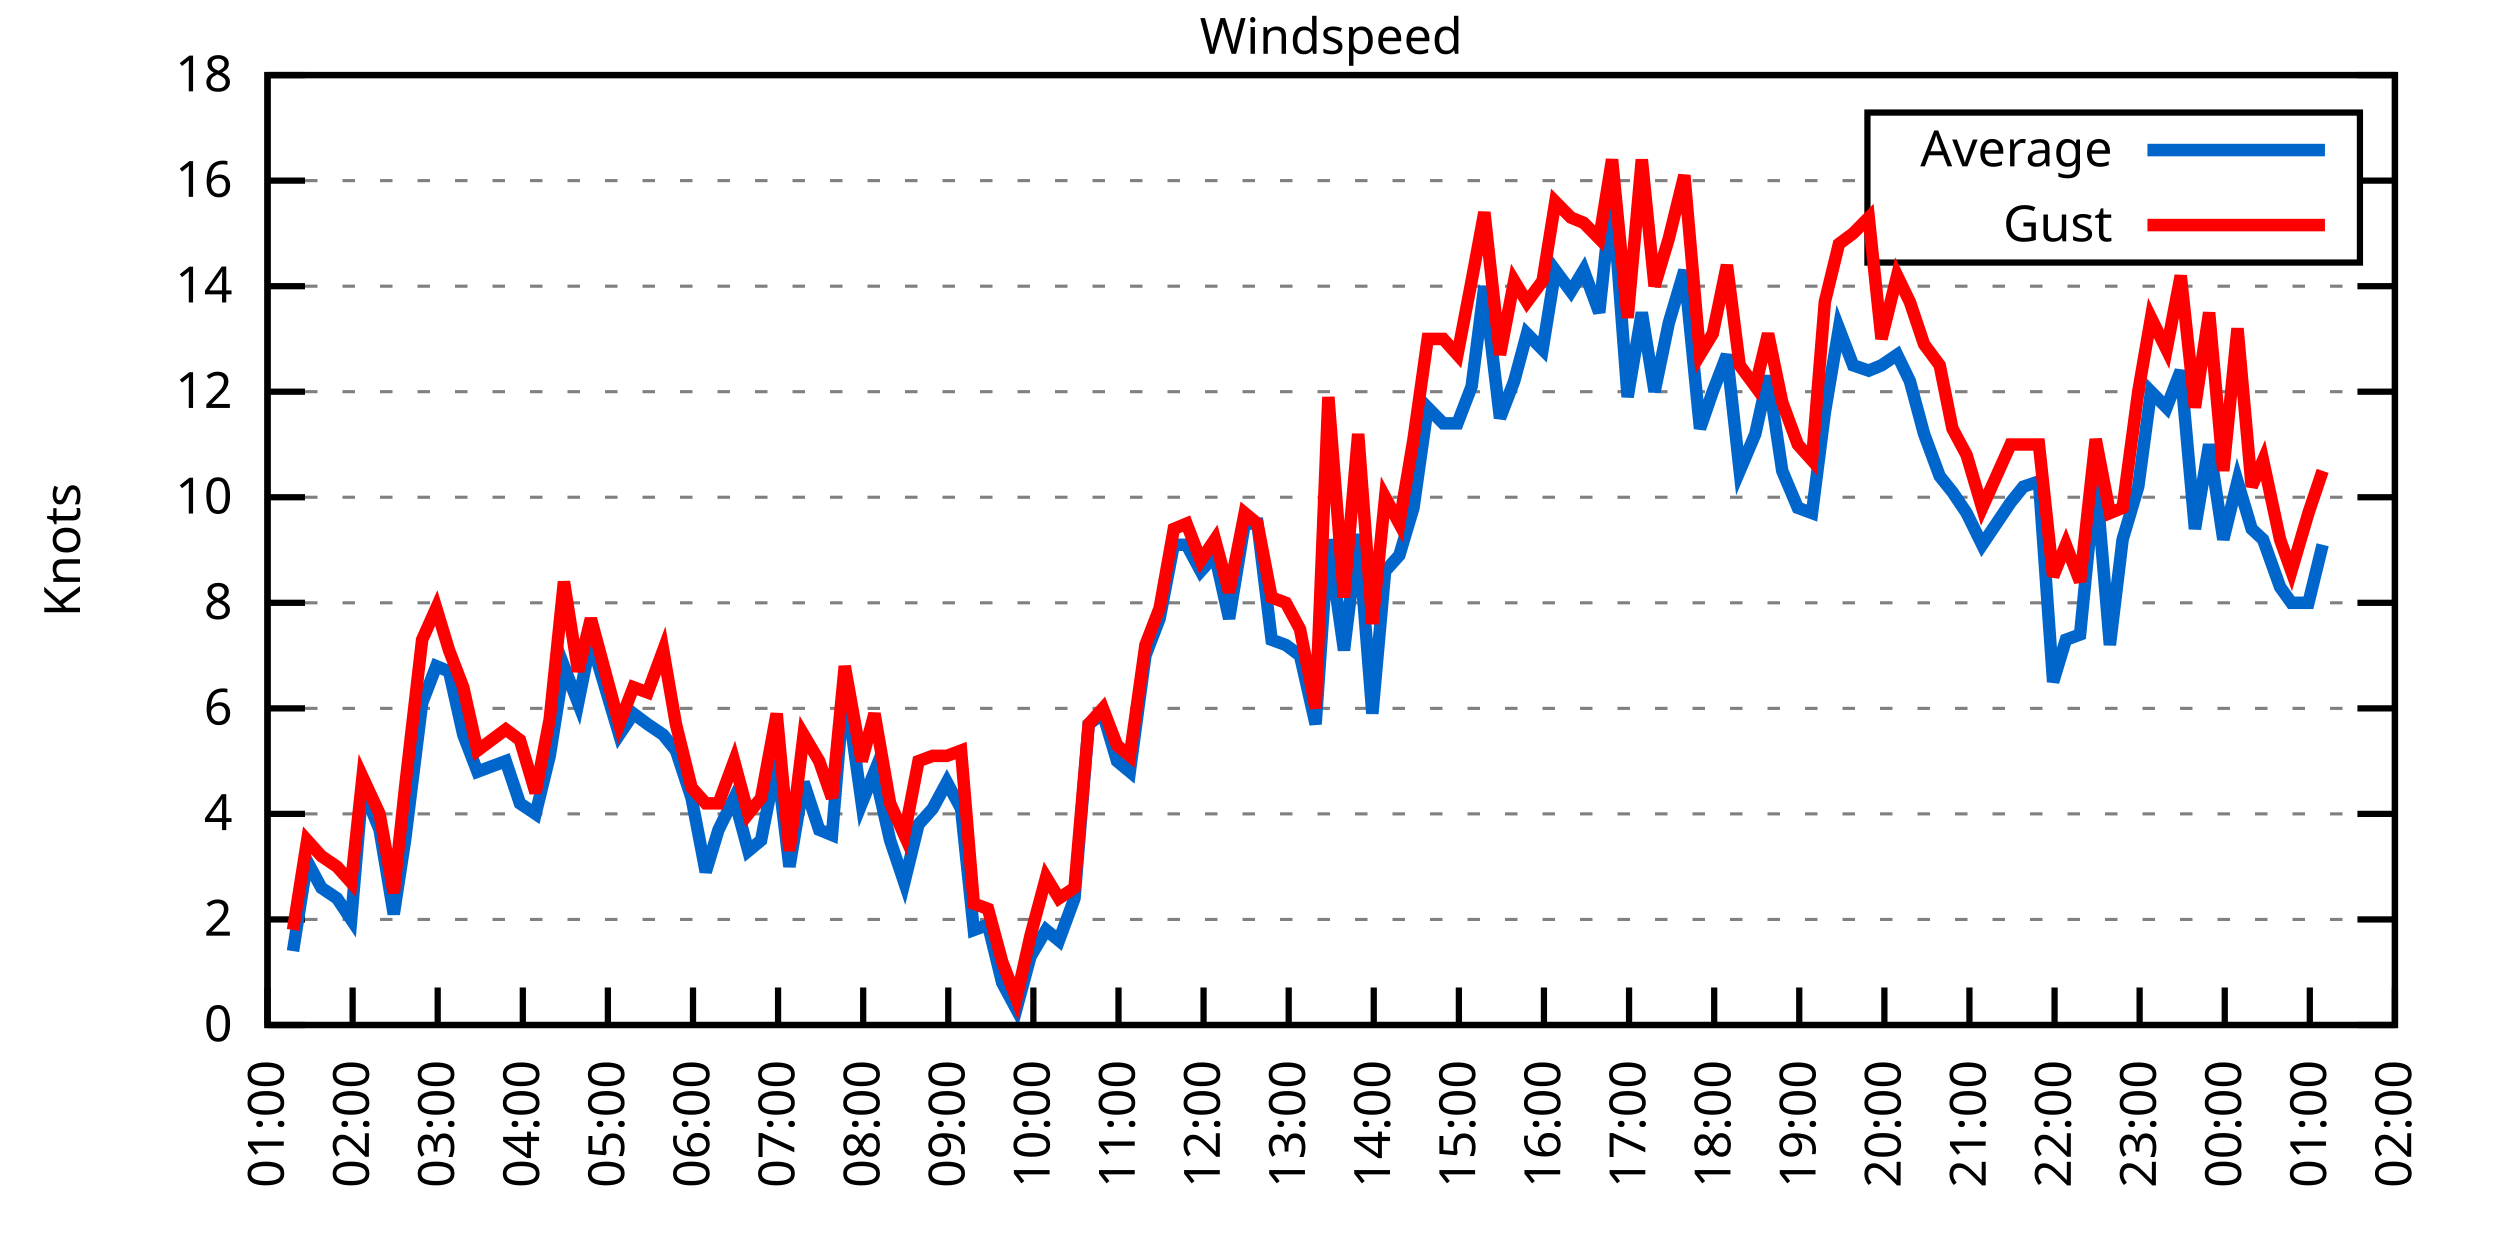
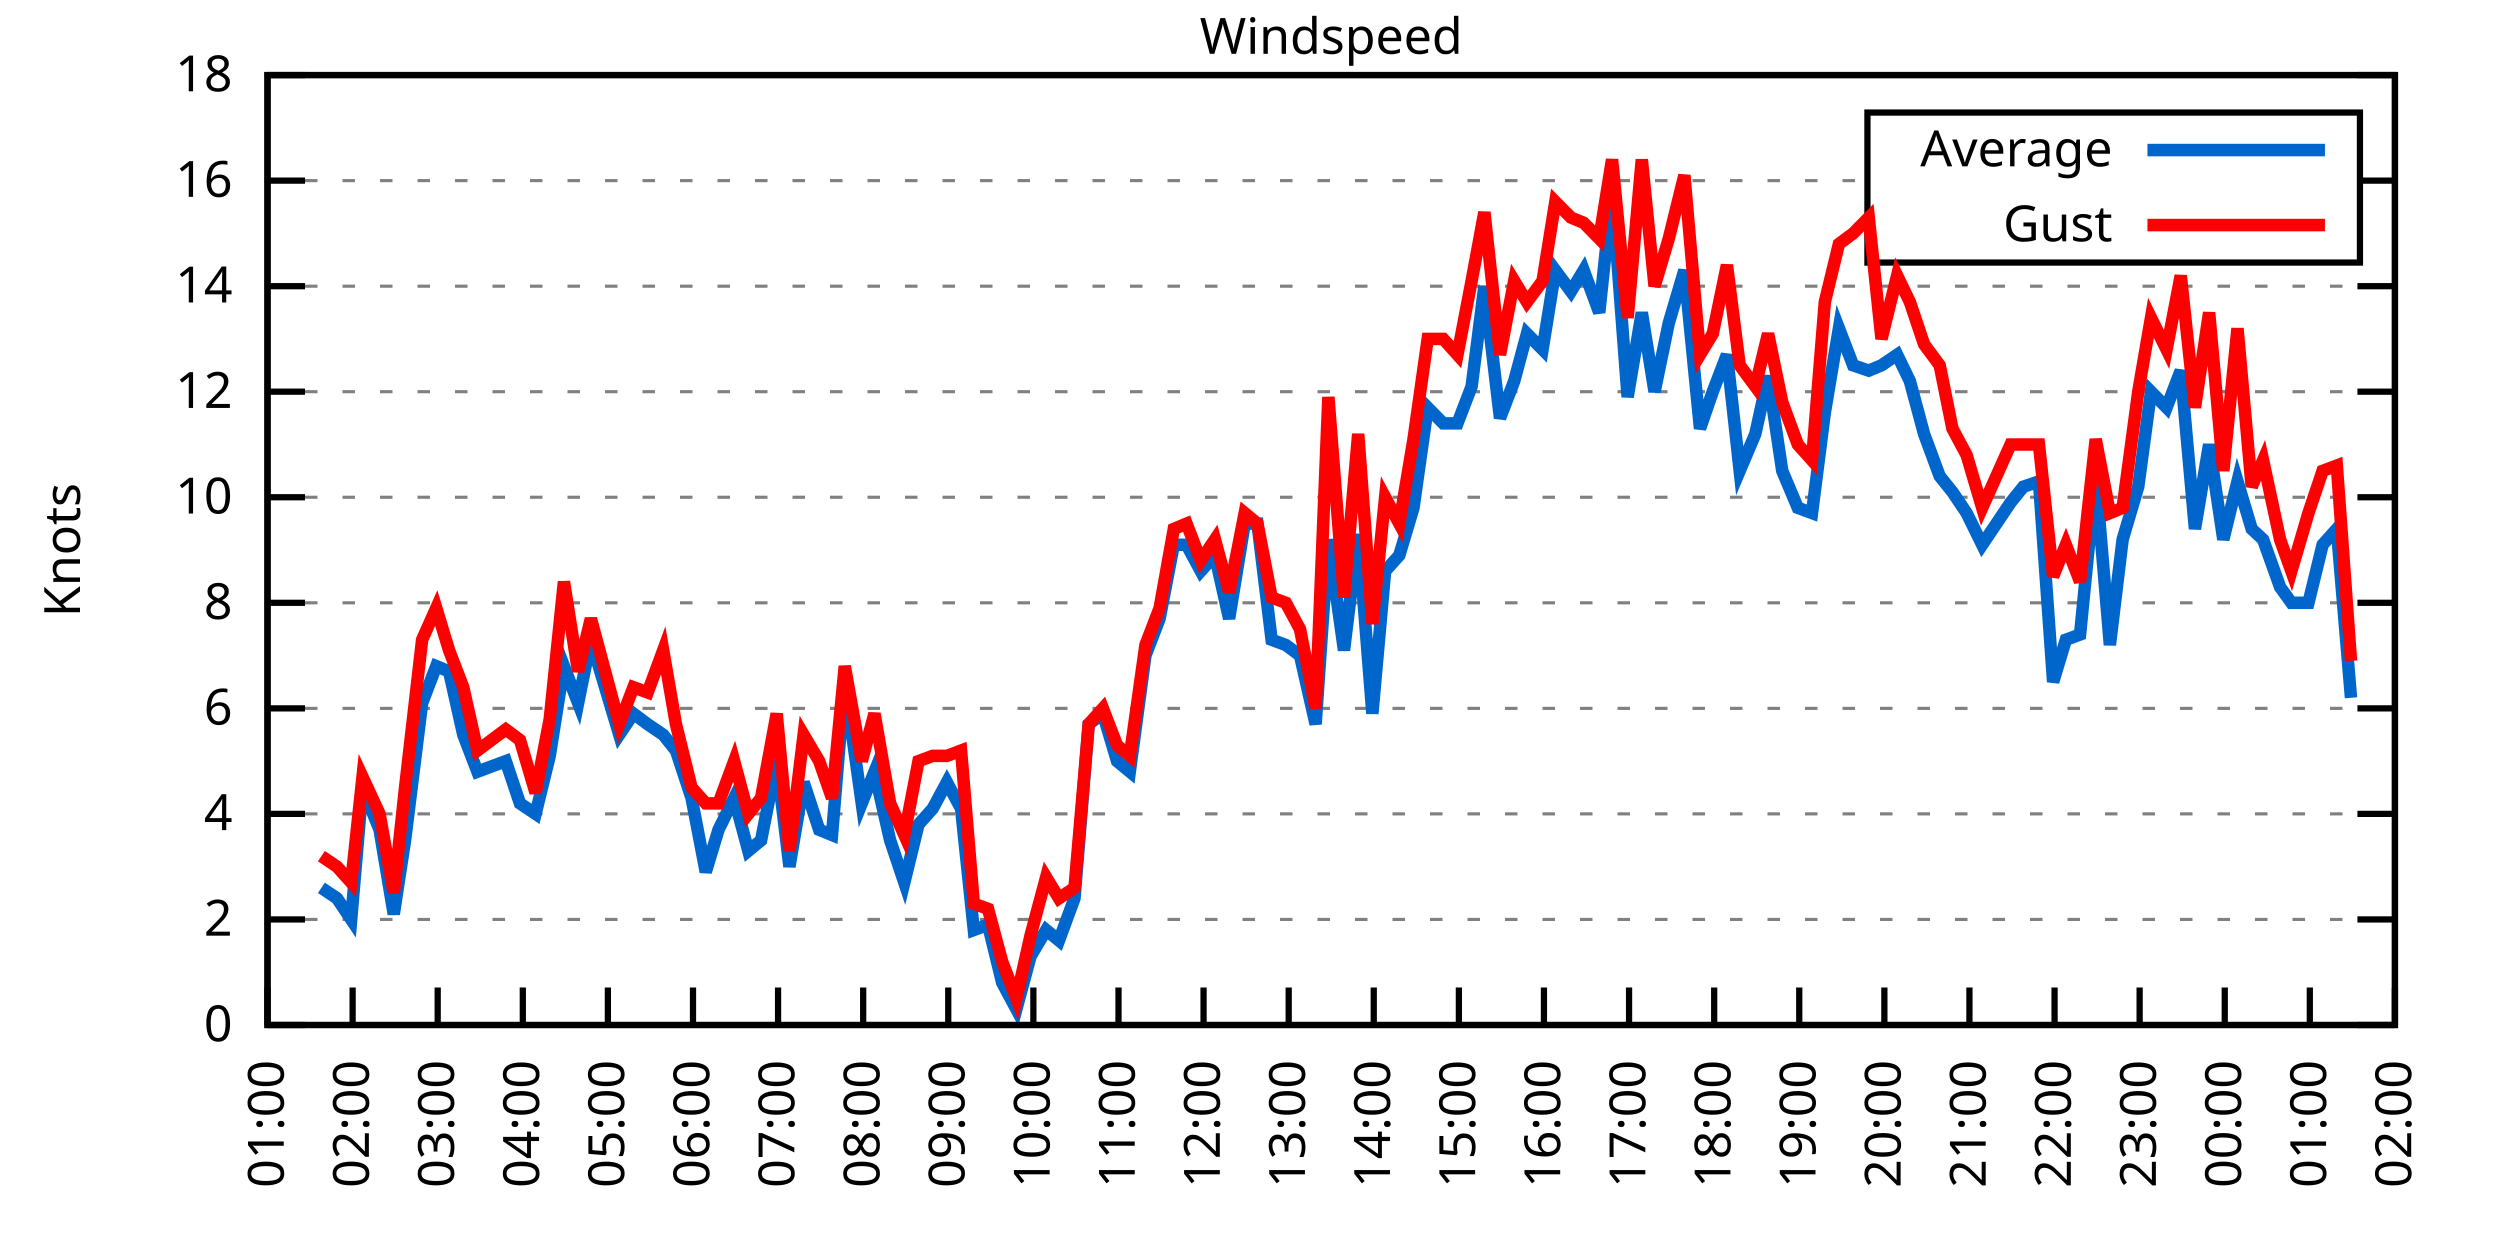
<svg xmlns="http://www.w3.org/2000/svg" xmlns:xlink="http://www.w3.org/1999/xlink" width="400" height="200" viewBox="0 0 400 200">
  <g id="gnuplot_canvas">
    <rect x="0" y="0" width="400" height="200" fill="none" />
    <defs>
      <circle id="gpDot" r="0.5" stroke-width="0.5" stroke="currentColor" />
      <path id="gpPt0" stroke-width="0.333" stroke="currentColor" d="M-1,0 h2 M0,-1 v2" />
      <path id="gpPt1" stroke-width="0.333" stroke="currentColor" d="M-1,-1 L1,1 M1,-1 L-1,1" />
      <path id="gpPt2" stroke-width="0.333" stroke="currentColor" d="M-1,0 L1,0 M0,-1 L0,1 M-1,-1 L1,1 M-1,1 L1,-1" />
      <rect id="gpPt3" stroke-width="0.333" stroke="currentColor" x="-1" y="-1" width="2" height="2" />
      <rect id="gpPt4" stroke-width="0.333" stroke="currentColor" fill="currentColor" x="-1" y="-1" width="2" height="2" />
      <circle id="gpPt5" stroke-width="0.333" stroke="currentColor" cx="0" cy="0" r="1" />
      <use xlink:href="#gpPt5" id="gpPt6" fill="currentColor" stroke="none" />
      <path id="gpPt7" stroke-width="0.333" stroke="currentColor" d="M0,-1.33 L-1.33,0.67 L1.33,0.67 z" />
      <use xlink:href="#gpPt7" id="gpPt8" fill="currentColor" stroke="none" />
      <use xlink:href="#gpPt7" id="gpPt9" stroke="currentColor" transform="rotate(180)" />
      <use xlink:href="#gpPt9" id="gpPt10" fill="currentColor" stroke="none" />
      <use xlink:href="#gpPt3" id="gpPt11" stroke="currentColor" transform="rotate(45)" />
      <use xlink:href="#gpPt11" id="gpPt12" fill="currentColor" stroke="none" />
      <path id="gpPt13" stroke-width="0.333" stroke="currentColor" d="M0,1.330 L1.265,0.411 L0.782,-1.067 L-0.782,-1.076 L-1.265,0.411 z" />
      <use xlink:href="#gpPt13" id="gpPt14" fill="currentColor" stroke="none" />
      <filter id="textbox" filterUnits="objectBoundingBox" x="0" y="0" height="1" width="1">
        <feFlood flood-color="white" flood-opacity="1" result="bgnd" />
        <feComposite in="SourceGraphic" in2="bgnd" operator="atop" />
      </filter>
      <filter id="greybox" filterUnits="objectBoundingBox" x="0" y="0" height="1" width="1">
        <feFlood flood-color="lightgrey" flood-opacity="1" result="grey" />
        <feComposite in="SourceGraphic" in2="grey" operator="atop" />
      </filter>
    </defs>
    <g fill="none" color="white" stroke="currentColor" stroke-width="1.00" stroke-linecap="butt" stroke-linejoin="miter">
</g>
    <g fill="none" color="black" stroke="currentColor" stroke-width="1.00" stroke-linecap="butt" stroke-linejoin="miter">
      <g stroke="none" shape-rendering="crispEdges">
        <polygon fill="rgb(255, 255, 255)" points="42.80,164.00 383.18,164.00 383.18,12.02 42.80,12.02 " />
      </g>
    </g>
    <g fill="none" color="black" stroke="currentColor" stroke-width="1.00" stroke-linecap="butt" stroke-linejoin="miter">
</g>
    <g fill="none" color="black" stroke="black" stroke-width="0.50" stroke-linecap="butt" stroke-linejoin="miter">
</g>
    <g fill="none" color="gray" stroke="currentColor" stroke-width="0.50" stroke-linecap="butt" stroke-linejoin="miter">
      <path stroke="gray" stroke-dasharray="2,4" class="gridline" d="M42.80,164.00 L383.19,164.00  " />
    </g>
    <g fill="none" color="gray" stroke="gray" stroke-width="1.00" stroke-linecap="butt" stroke-linejoin="miter">
</g>
    <g fill="none" color="black" stroke="currentColor" stroke-width="1.00" stroke-linecap="butt" stroke-linejoin="miter">
      <path stroke="black" d="M42.80,164.00 L48.80,164.00 M383.19,164.00 L377.19,164.00  " />
      <g transform="translate(37.20,166.60)" stroke="none" fill="black" font-family="Sans" font-size="8.00" text-anchor="end">
        <text>
          <tspan font-family="Sans"> 0</tspan>
        </text>
      </g>
    </g>
    <g fill="none" color="black" stroke="currentColor" stroke-width="1.00" stroke-linecap="butt" stroke-linejoin="miter">
</g>
    <g fill="none" color="black" stroke="black" stroke-width="0.50" stroke-linecap="butt" stroke-linejoin="miter">
</g>
    <g fill="none" color="gray" stroke="currentColor" stroke-width="0.50" stroke-linecap="butt" stroke-linejoin="miter">
      <path stroke="gray" stroke-dasharray="2,4" class="gridline" d="M42.80,147.11 L383.19,147.11  " />
    </g>
    <g fill="none" color="gray" stroke="gray" stroke-width="1.00" stroke-linecap="butt" stroke-linejoin="miter">
</g>
    <g fill="none" color="black" stroke="currentColor" stroke-width="1.00" stroke-linecap="butt" stroke-linejoin="miter">
      <path stroke="black" d="M42.80,147.11 L48.80,147.11 M383.19,147.11 L377.19,147.11  " />
      <g transform="translate(37.20,149.71)" stroke="none" fill="black" font-family="Sans" font-size="8.00" text-anchor="end">
        <text>
          <tspan font-family="Sans"> 2</tspan>
        </text>
      </g>
    </g>
    <g fill="none" color="black" stroke="currentColor" stroke-width="1.00" stroke-linecap="butt" stroke-linejoin="miter">
</g>
    <g fill="none" color="black" stroke="black" stroke-width="0.50" stroke-linecap="butt" stroke-linejoin="miter">
</g>
    <g fill="none" color="gray" stroke="currentColor" stroke-width="0.50" stroke-linecap="butt" stroke-linejoin="miter">
      <path stroke="gray" stroke-dasharray="2,4" class="gridline" d="M42.80,130.22 L383.19,130.22  " />
    </g>
    <g fill="none" color="gray" stroke="gray" stroke-width="1.00" stroke-linecap="butt" stroke-linejoin="miter">
</g>
    <g fill="none" color="black" stroke="currentColor" stroke-width="1.00" stroke-linecap="butt" stroke-linejoin="miter">
      <path stroke="black" d="M42.80,130.22 L48.80,130.22 M383.19,130.22 L377.19,130.22  " />
      <g transform="translate(37.20,132.82)" stroke="none" fill="black" font-family="Sans" font-size="8.00" text-anchor="end">
        <text>
          <tspan font-family="Sans"> 4</tspan>
        </text>
      </g>
    </g>
    <g fill="none" color="black" stroke="currentColor" stroke-width="1.00" stroke-linecap="butt" stroke-linejoin="miter">
</g>
    <g fill="none" color="black" stroke="black" stroke-width="0.50" stroke-linecap="butt" stroke-linejoin="miter">
</g>
    <g fill="none" color="gray" stroke="currentColor" stroke-width="0.50" stroke-linecap="butt" stroke-linejoin="miter">
      <path stroke="gray" stroke-dasharray="2,4" class="gridline" d="M42.80,113.34 L383.19,113.34  " />
    </g>
    <g fill="none" color="gray" stroke="gray" stroke-width="1.00" stroke-linecap="butt" stroke-linejoin="miter">
</g>
    <g fill="none" color="black" stroke="currentColor" stroke-width="1.00" stroke-linecap="butt" stroke-linejoin="miter">
      <path stroke="black" d="M42.80,113.34 L48.80,113.34 M383.19,113.34 L377.19,113.34  " />
      <g transform="translate(37.20,115.94)" stroke="none" fill="black" font-family="Sans" font-size="8.00" text-anchor="end">
        <text>
          <tspan font-family="Sans"> 6</tspan>
        </text>
      </g>
    </g>
    <g fill="none" color="black" stroke="currentColor" stroke-width="1.00" stroke-linecap="butt" stroke-linejoin="miter">
</g>
    <g fill="none" color="black" stroke="black" stroke-width="0.50" stroke-linecap="butt" stroke-linejoin="miter">
</g>
    <g fill="none" color="gray" stroke="currentColor" stroke-width="0.50" stroke-linecap="butt" stroke-linejoin="miter">
      <path stroke="gray" stroke-dasharray="2,4" class="gridline" d="M42.80,96.45 L383.19,96.45  " />
    </g>
    <g fill="none" color="gray" stroke="gray" stroke-width="1.00" stroke-linecap="butt" stroke-linejoin="miter">
</g>
    <g fill="none" color="black" stroke="currentColor" stroke-width="1.00" stroke-linecap="butt" stroke-linejoin="miter">
      <path stroke="black" d="M42.80,96.45 L48.80,96.45 M383.19,96.45 L377.19,96.45  " />
      <g transform="translate(37.20,99.05)" stroke="none" fill="black" font-family="Sans" font-size="8.00" text-anchor="end">
        <text>
          <tspan font-family="Sans"> 8</tspan>
        </text>
      </g>
    </g>
    <g fill="none" color="black" stroke="currentColor" stroke-width="1.00" stroke-linecap="butt" stroke-linejoin="miter">
</g>
    <g fill="none" color="black" stroke="black" stroke-width="0.50" stroke-linecap="butt" stroke-linejoin="miter">
</g>
    <g fill="none" color="gray" stroke="currentColor" stroke-width="0.50" stroke-linecap="butt" stroke-linejoin="miter">
      <path stroke="gray" stroke-dasharray="2,4" class="gridline" d="M42.80,79.56 L383.19,79.56  " />
    </g>
    <g fill="none" color="gray" stroke="gray" stroke-width="1.00" stroke-linecap="butt" stroke-linejoin="miter">
</g>
    <g fill="none" color="black" stroke="currentColor" stroke-width="1.00" stroke-linecap="butt" stroke-linejoin="miter">
      <path stroke="black" d="M42.80,79.56 L48.80,79.56 M383.19,79.56 L377.19,79.56  " />
      <g transform="translate(37.20,82.16)" stroke="none" fill="black" font-family="Sans" font-size="8.00" text-anchor="end">
        <text>
          <tspan font-family="Sans"> 10</tspan>
        </text>
      </g>
    </g>
    <g fill="none" color="black" stroke="currentColor" stroke-width="1.00" stroke-linecap="butt" stroke-linejoin="miter">
</g>
    <g fill="none" color="black" stroke="black" stroke-width="0.50" stroke-linecap="butt" stroke-linejoin="miter">
</g>
    <g fill="none" color="gray" stroke="currentColor" stroke-width="0.50" stroke-linecap="butt" stroke-linejoin="miter">
      <path stroke="gray" stroke-dasharray="2,4" class="gridline" d="M42.80,62.67 L383.19,62.67  " />
    </g>
    <g fill="none" color="gray" stroke="gray" stroke-width="1.00" stroke-linecap="butt" stroke-linejoin="miter">
</g>
    <g fill="none" color="black" stroke="currentColor" stroke-width="1.00" stroke-linecap="butt" stroke-linejoin="miter">
      <path stroke="black" d="M42.80,62.67 L48.80,62.67 M383.19,62.67 L377.19,62.67  " />
      <g transform="translate(37.20,65.27)" stroke="none" fill="black" font-family="Sans" font-size="8.00" text-anchor="end">
        <text>
          <tspan font-family="Sans"> 12</tspan>
        </text>
      </g>
    </g>
    <g fill="none" color="black" stroke="currentColor" stroke-width="1.00" stroke-linecap="butt" stroke-linejoin="miter">
</g>
    <g fill="none" color="black" stroke="black" stroke-width="0.50" stroke-linecap="butt" stroke-linejoin="miter">
</g>
    <g fill="none" color="gray" stroke="currentColor" stroke-width="0.50" stroke-linecap="butt" stroke-linejoin="miter">
      <path stroke="gray" stroke-dasharray="2,4" class="gridline" d="M42.80,45.79 L383.19,45.79  " />
    </g>
    <g fill="none" color="gray" stroke="gray" stroke-width="1.00" stroke-linecap="butt" stroke-linejoin="miter">
</g>
    <g fill="none" color="black" stroke="currentColor" stroke-width="1.00" stroke-linecap="butt" stroke-linejoin="miter">
      <path stroke="black" d="M42.80,45.79 L48.80,45.79 M383.19,45.79 L377.19,45.79  " />
      <g transform="translate(37.20,48.39)" stroke="none" fill="black" font-family="Sans" font-size="8.00" text-anchor="end">
        <text>
          <tspan font-family="Sans"> 14</tspan>
        </text>
      </g>
    </g>
    <g fill="none" color="black" stroke="currentColor" stroke-width="1.00" stroke-linecap="butt" stroke-linejoin="miter">
</g>
    <g fill="none" color="black" stroke="black" stroke-width="0.50" stroke-linecap="butt" stroke-linejoin="miter">
</g>
    <g fill="none" color="gray" stroke="currentColor" stroke-width="0.50" stroke-linecap="butt" stroke-linejoin="miter">
      <path stroke="gray" stroke-dasharray="2,4" class="gridline" d="M42.80,28.90 L298.79,28.90 M377.59,28.90 L383.19,28.90  " />
    </g>
    <g fill="none" color="gray" stroke="gray" stroke-width="1.00" stroke-linecap="butt" stroke-linejoin="miter">
</g>
    <g fill="none" color="black" stroke="currentColor" stroke-width="1.00" stroke-linecap="butt" stroke-linejoin="miter">
      <path stroke="black" d="M42.80,28.90 L48.80,28.90 M383.19,28.90 L377.19,28.90  " />
      <g transform="translate(37.20,31.50)" stroke="none" fill="black" font-family="Sans" font-size="8.00" text-anchor="end">
        <text>
          <tspan font-family="Sans"> 16</tspan>
        </text>
      </g>
    </g>
    <g fill="none" color="black" stroke="currentColor" stroke-width="1.00" stroke-linecap="butt" stroke-linejoin="miter">
</g>
    <g fill="none" color="black" stroke="black" stroke-width="0.50" stroke-linecap="butt" stroke-linejoin="miter">
</g>
    <g fill="none" color="gray" stroke="currentColor" stroke-width="0.50" stroke-linecap="butt" stroke-linejoin="miter">
      <path stroke="gray" stroke-dasharray="2,4" class="gridline" d="M42.80,12.01 L383.19,12.01  " />
    </g>
    <g fill="none" color="gray" stroke="gray" stroke-width="1.00" stroke-linecap="butt" stroke-linejoin="miter">
</g>
    <g fill="none" color="black" stroke="currentColor" stroke-width="1.00" stroke-linecap="butt" stroke-linejoin="miter">
      <path stroke="black" d="M42.80,12.01 L48.80,12.01 M383.19,12.01 L377.19,12.01  " />
      <g transform="translate(37.20,14.61)" stroke="none" fill="black" font-family="Sans" font-size="8.00" text-anchor="end">
        <text>
          <tspan font-family="Sans"> 18</tspan>
        </text>
      </g>
    </g>
    <g fill="none" color="black" stroke="currentColor" stroke-width="1.00" stroke-linecap="butt" stroke-linejoin="miter">
      <path stroke="black" d="M42.80,164.00 L42.80,158.00  " />
      <g transform="translate(45.40,169.60) rotate(270.00)" stroke="none" fill="black" font-family="Sans" font-size="8.00" text-anchor="end">
        <text>
          <tspan font-family="Sans">01:00</tspan>
        </text>
      </g>
    </g>
    <g fill="none" color="black" stroke="currentColor" stroke-width="1.00" stroke-linecap="butt" stroke-linejoin="miter">
      <path stroke="black" d="M56.42,164.00 L56.42,158.00  " />
      <g transform="translate(59.02,169.60) rotate(270.00)" stroke="none" fill="black" font-family="Sans" font-size="8.00" text-anchor="end">
        <text>
          <tspan font-family="Sans">02:00</tspan>
        </text>
      </g>
    </g>
    <g fill="none" color="black" stroke="currentColor" stroke-width="1.00" stroke-linecap="butt" stroke-linejoin="miter">
      <path stroke="black" d="M70.03,164.00 L70.03,158.00  " />
      <g transform="translate(72.63,169.60) rotate(270.00)" stroke="none" fill="black" font-family="Sans" font-size="8.00" text-anchor="end">
        <text>
          <tspan font-family="Sans">03:00</tspan>
        </text>
      </g>
    </g>
    <g fill="none" color="black" stroke="currentColor" stroke-width="1.00" stroke-linecap="butt" stroke-linejoin="miter">
      <path stroke="black" d="M83.65,164.00 L83.65,158.00  " />
      <g transform="translate(86.25,169.60) rotate(270.00)" stroke="none" fill="black" font-family="Sans" font-size="8.00" text-anchor="end">
        <text>
          <tspan font-family="Sans">04:00</tspan>
        </text>
      </g>
    </g>
    <g fill="none" color="black" stroke="currentColor" stroke-width="1.00" stroke-linecap="butt" stroke-linejoin="miter">
      <path stroke="black" d="M97.26,164.00 L97.26,158.00  " />
      <g transform="translate(99.86,169.60) rotate(270.00)" stroke="none" fill="black" font-family="Sans" font-size="8.00" text-anchor="end">
        <text>
          <tspan font-family="Sans">05:00</tspan>
        </text>
      </g>
    </g>
    <g fill="none" color="black" stroke="currentColor" stroke-width="1.00" stroke-linecap="butt" stroke-linejoin="miter">
      <path stroke="black" d="M110.88,164.00 L110.88,158.00  " />
      <g transform="translate(113.48,169.60) rotate(270.00)" stroke="none" fill="black" font-family="Sans" font-size="8.00" text-anchor="end">
        <text>
          <tspan font-family="Sans">06:00</tspan>
        </text>
      </g>
    </g>
    <g fill="none" color="black" stroke="currentColor" stroke-width="1.00" stroke-linecap="butt" stroke-linejoin="miter">
      <path stroke="black" d="M124.49,164.00 L124.49,158.00  " />
      <g transform="translate(127.09,169.60) rotate(270.00)" stroke="none" fill="black" font-family="Sans" font-size="8.00" text-anchor="end">
        <text>
          <tspan font-family="Sans">07:00</tspan>
        </text>
      </g>
    </g>
    <g fill="none" color="black" stroke="currentColor" stroke-width="1.00" stroke-linecap="butt" stroke-linejoin="miter">
      <path stroke="black" d="M138.11,164.00 L138.11,158.00  " />
      <g transform="translate(140.71,169.60) rotate(270.00)" stroke="none" fill="black" font-family="Sans" font-size="8.00" text-anchor="end">
        <text>
          <tspan font-family="Sans">08:00</tspan>
        </text>
      </g>
    </g>
    <g fill="none" color="black" stroke="currentColor" stroke-width="1.00" stroke-linecap="butt" stroke-linejoin="miter">
      <path stroke="black" d="M151.72,164.00 L151.72,158.00  " />
      <g transform="translate(154.32,169.60) rotate(270.00)" stroke="none" fill="black" font-family="Sans" font-size="8.00" text-anchor="end">
        <text>
          <tspan font-family="Sans">09:00</tspan>
        </text>
      </g>
    </g>
    <g fill="none" color="black" stroke="currentColor" stroke-width="1.00" stroke-linecap="butt" stroke-linejoin="miter">
      <path stroke="black" d="M165.34,164.00 L165.34,158.00  " />
      <g transform="translate(167.94,169.60) rotate(270.00)" stroke="none" fill="black" font-family="Sans" font-size="8.00" text-anchor="end">
        <text>
          <tspan font-family="Sans">10:00</tspan>
        </text>
      </g>
    </g>
    <g fill="none" color="black" stroke="currentColor" stroke-width="1.00" stroke-linecap="butt" stroke-linejoin="miter">
      <path stroke="black" d="M178.96,164.00 L178.96,158.00  " />
      <g transform="translate(181.56,169.60) rotate(270.00)" stroke="none" fill="black" font-family="Sans" font-size="8.00" text-anchor="end">
        <text>
          <tspan font-family="Sans">11:00</tspan>
        </text>
      </g>
    </g>
    <g fill="none" color="black" stroke="currentColor" stroke-width="1.00" stroke-linecap="butt" stroke-linejoin="miter">
      <path stroke="black" d="M192.57,164.00 L192.57,158.00  " />
      <g transform="translate(195.17,169.60) rotate(270.00)" stroke="none" fill="black" font-family="Sans" font-size="8.00" text-anchor="end">
        <text>
          <tspan font-family="Sans">12:00</tspan>
        </text>
      </g>
    </g>
    <g fill="none" color="black" stroke="currentColor" stroke-width="1.00" stroke-linecap="butt" stroke-linejoin="miter">
      <path stroke="black" d="M206.19,164.00 L206.19,158.00  " />
      <g transform="translate(208.79,169.60) rotate(270.00)" stroke="none" fill="black" font-family="Sans" font-size="8.00" text-anchor="end">
        <text>
          <tspan font-family="Sans">13:00</tspan>
        </text>
      </g>
    </g>
    <g fill="none" color="black" stroke="currentColor" stroke-width="1.00" stroke-linecap="butt" stroke-linejoin="miter">
      <path stroke="black" d="M219.80,164.00 L219.80,158.00  " />
      <g transform="translate(222.40,169.60) rotate(270.00)" stroke="none" fill="black" font-family="Sans" font-size="8.00" text-anchor="end">
        <text>
          <tspan font-family="Sans">14:00</tspan>
        </text>
      </g>
    </g>
    <g fill="none" color="black" stroke="currentColor" stroke-width="1.00" stroke-linecap="butt" stroke-linejoin="miter">
      <path stroke="black" d="M233.42,164.00 L233.42,158.00  " />
      <g transform="translate(236.02,169.60) rotate(270.00)" stroke="none" fill="black" font-family="Sans" font-size="8.00" text-anchor="end">
        <text>
          <tspan font-family="Sans">15:00</tspan>
        </text>
      </g>
    </g>
    <g fill="none" color="black" stroke="currentColor" stroke-width="1.00" stroke-linecap="butt" stroke-linejoin="miter">
      <path stroke="black" d="M247.03,164.00 L247.03,158.00  " />
      <g transform="translate(249.63,169.60) rotate(270.00)" stroke="none" fill="black" font-family="Sans" font-size="8.00" text-anchor="end">
        <text>
          <tspan font-family="Sans">16:00</tspan>
        </text>
      </g>
    </g>
    <g fill="none" color="black" stroke="currentColor" stroke-width="1.00" stroke-linecap="butt" stroke-linejoin="miter">
      <path stroke="black" d="M260.65,164.00 L260.65,158.00  " />
      <g transform="translate(263.25,169.60) rotate(270.00)" stroke="none" fill="black" font-family="Sans" font-size="8.00" text-anchor="end">
        <text>
          <tspan font-family="Sans">17:00</tspan>
        </text>
      </g>
    </g>
    <g fill="none" color="black" stroke="currentColor" stroke-width="1.00" stroke-linecap="butt" stroke-linejoin="miter">
      <path stroke="black" d="M274.27,164.00 L274.27,158.00  " />
      <g transform="translate(276.87,169.60) rotate(270.00)" stroke="none" fill="black" font-family="Sans" font-size="8.00" text-anchor="end">
        <text>
          <tspan font-family="Sans">18:00</tspan>
        </text>
      </g>
    </g>
    <g fill="none" color="black" stroke="currentColor" stroke-width="1.00" stroke-linecap="butt" stroke-linejoin="miter">
      <path stroke="black" d="M287.88,164.00 L287.88,158.00  " />
      <g transform="translate(290.48,169.60) rotate(270.00)" stroke="none" fill="black" font-family="Sans" font-size="8.00" text-anchor="end">
        <text>
          <tspan font-family="Sans">19:00</tspan>
        </text>
      </g>
    </g>
    <g fill="none" color="black" stroke="currentColor" stroke-width="1.00" stroke-linecap="butt" stroke-linejoin="miter">
      <path stroke="black" d="M301.50,164.00 L301.50,158.00  " />
      <g transform="translate(304.10,169.60) rotate(270.00)" stroke="none" fill="black" font-family="Sans" font-size="8.00" text-anchor="end">
        <text>
          <tspan font-family="Sans">20:00</tspan>
        </text>
      </g>
    </g>
    <g fill="none" color="black" stroke="currentColor" stroke-width="1.00" stroke-linecap="butt" stroke-linejoin="miter">
      <path stroke="black" d="M315.11,164.00 L315.11,158.00  " />
      <g transform="translate(317.71,169.60) rotate(270.00)" stroke="none" fill="black" font-family="Sans" font-size="8.00" text-anchor="end">
        <text>
          <tspan font-family="Sans">21:00</tspan>
        </text>
      </g>
    </g>
    <g fill="none" color="black" stroke="currentColor" stroke-width="1.00" stroke-linecap="butt" stroke-linejoin="miter">
      <path stroke="black" d="M328.73,164.00 L328.73,158.00  " />
      <g transform="translate(331.33,169.60) rotate(270.00)" stroke="none" fill="black" font-family="Sans" font-size="8.00" text-anchor="end">
        <text>
          <tspan font-family="Sans">22:00</tspan>
        </text>
      </g>
    </g>
    <g fill="none" color="black" stroke="currentColor" stroke-width="1.00" stroke-linecap="butt" stroke-linejoin="miter">
      <path stroke="black" d="M342.34,164.00 L342.34,158.00  " />
      <g transform="translate(344.94,169.60) rotate(270.00)" stroke="none" fill="black" font-family="Sans" font-size="8.00" text-anchor="end">
        <text>
          <tspan font-family="Sans">23:00</tspan>
        </text>
      </g>
    </g>
    <g fill="none" color="black" stroke="currentColor" stroke-width="1.00" stroke-linecap="butt" stroke-linejoin="miter">
      <path stroke="black" d="M355.96,164.00 L355.96,158.00  " />
      <g transform="translate(358.56,169.60) rotate(270.00)" stroke="none" fill="black" font-family="Sans" font-size="8.00" text-anchor="end">
        <text>
          <tspan font-family="Sans">00:00</tspan>
        </text>
      </g>
    </g>
    <g fill="none" color="black" stroke="currentColor" stroke-width="1.00" stroke-linecap="butt" stroke-linejoin="miter">
      <path stroke="black" d="M369.57,164.00 L369.57,158.00  " />
      <g transform="translate(372.17,169.60) rotate(270.00)" stroke="none" fill="black" font-family="Sans" font-size="8.00" text-anchor="end">
        <text>
          <tspan font-family="Sans">01:00</tspan>
        </text>
      </g>
    </g>
    <g fill="none" color="black" stroke="currentColor" stroke-width="1.00" stroke-linecap="butt" stroke-linejoin="miter">
      <path stroke="black" d="M383.19,164.00 L383.19,158.00  " />
      <g transform="translate(385.79,169.60) rotate(270.00)" stroke="none" fill="black" font-family="Sans" font-size="8.00" text-anchor="end">
        <text>
          <tspan font-family="Sans">02:00</tspan>
        </text>
      </g>
    </g>
    <g fill="none" color="black" stroke="currentColor" stroke-width="1.00" stroke-linecap="butt" stroke-linejoin="miter">
</g>
    <g fill="none" color="black" stroke="currentColor" stroke-width="1.00" stroke-linecap="butt" stroke-linejoin="miter">
      <path stroke="black" d="M42.80,12.01 L42.80,164.00 L383.19,164.00 L383.19,12.01 L42.80,12.01 Z  " />
    </g>
    <g fill="none" color="black" stroke="currentColor" stroke-width="1.00" stroke-linecap="butt" stroke-linejoin="miter">
</g>
    <g fill="none" color="black" stroke="currentColor" stroke-width="1.00" stroke-linecap="butt" stroke-linejoin="miter">
      <path stroke="black" d="M298.79,42.01 L298.79,18.01 L377.59,18.01 L377.59,42.01 L298.79,42.01 Z  " />
    </g>
    <g id="Windspeed_plot_1">
      <g fill="none" color="white" stroke="black" stroke-width="2.00" stroke-linecap="butt" stroke-linejoin="miter">
</g>
      <g fill="none" color="black" stroke="currentColor" stroke-width="2.00" stroke-linecap="butt" stroke-linejoin="miter">
        <g transform="translate(337.99,26.61)" stroke="none" fill="black" font-family="Sans" font-size="8.00" text-anchor="end">
          <text>
            <tspan font-family="Sans">Average</tspan>
          </text>
        </g>
      </g>
      <g fill="none" color="black" stroke="currentColor" stroke-width="2.00" stroke-linecap="butt" stroke-linejoin="miter">
-         <path stroke="rgb(  0, 102, 204)" d="M343.59,24.01 L371.99,24.01 M46.88,152.18 L49.15,137.82 L51.42,142.05 L53.92,143.73 L56.19,147.11 L58.00,126.00   L60.73,132.76 L63.00,146.27 L64.81,134.45 L67.54,112.49 L69.80,106.58 L71.85,107.43 L74.12,117.56 L76.39,123.47   L78.65,122.62 L80.92,121.78 L83.19,128.54 L85.69,130.22 L87.96,120.94 L90.23,106.58 L92.50,112.49 L94.54,102.36   L99.08,117.56 L101.35,114.18 L103.62,115.87 L106.11,117.56 L108.15,120.09 L110.65,127.69 L112.92,139.51 L114.96,132.76   L117.46,127.69 L119.73,136.14 L121.77,134.45 L124.27,121.78 L126.31,138.67 L128.58,125.16 L131.07,132.76 L133.12,133.60   L135.16,109.11 L137.88,128.54 L139.92,123.47 L142.42,134.45 L144.69,141.20 L146.96,131.91 L149.23,129.38 L151.50,125.16   L153.77,129.38 L155.81,148.80 L158.08,147.96 L160.35,157.24 L162.62,161.47 L164.89,153.02 L167.38,148.80 L169.43,150.49   L171.92,143.73 L174.19,115.87 L176.46,114.18 L178.73,121.78 L180.77,123.47 L183.27,104.89 L185.54,98.98 L187.81,87.16   L189.85,87.16 L192.12,91.38 L194.39,88.85 L196.66,98.98 L199.15,83.78 L201.19,83.78 L203.46,102.36 L205.73,103.20   L208.00,104.89 L210.50,115.87 L212.54,86.32 L215.04,104.05 L217.31,85.47 L219.58,114.18 L221.62,91.38 L223.89,88.85   L226.16,81.25 L228.43,65.21 L230.92,67.74 L233.19,67.74 L235.46,61.83 L237.50,45.79 L240.00,66.90 L242.27,60.98   L244.31,53.39 L246.81,55.92 L248.85,43.25 L251.35,46.63 L253.39,43.25 L255.88,50.01 L257.93,30.59 L260.42,63.52   L262.69,50.01 L264.73,62.67 L267.00,51.70 L269.50,43.25 L272.00,68.58 L274.04,62.67 L276.31,56.76 L278.35,75.34   L280.85,69.43 L282.89,60.14 L285.16,75.34 L287.65,81.25 L289.92,82.09 L291.97,66.05 L294.23,52.54 L296.50,58.45   L299.00,59.30 L301.04,58.45 L303.54,56.76 L305.58,60.98 L307.85,69.43 L310.35,76.18 L312.39,78.72 L314.66,82.09   L317.15,87.16 L321.69,80.41 L323.74,77.87 L326.23,77.03 L328.50,109.11 L330.54,102.36 L332.81,101.52 L335.31,76.18   L337.58,103.20 L339.62,86.32 L342.12,77.87 L344.16,62.67 L346.65,65.21 L348.92,59.30 L351.19,84.63 L353.46,71.12   L355.73,86.32 L358.00,77.03 L360.27,84.63 L362.09,86.32 L364.81,93.92 L366.62,96.45 L369.35,96.45 L371.62,87.16    " />
+         <path stroke="rgb(  0, 102, 204)" d="M343.59,24.01 L371.99,24.01 M51.42,142.05 L53.92,143.73 L56.19,147.11 L58.00,126.00 L60.73,132.76 L63.00,146.27   L64.81,134.45 L67.54,112.49 L69.80,106.58 L71.85,107.43 L74.12,117.56 L76.39,123.47 L78.65,122.62 L80.92,121.78   L83.19,128.54 L85.69,130.22 L87.96,120.94 L90.23,106.58 L92.50,112.49 L94.54,102.36 L99.08,117.56 L101.35,114.18   L103.62,115.87 L106.11,117.56 L108.15,120.09 L110.65,127.69 L112.92,139.51 L114.96,132.76 L117.46,127.69 L119.73,136.14   L121.77,134.45 L124.27,121.78 L126.31,138.67 L128.58,125.16 L131.07,132.76 L133.12,133.60 L135.16,109.11 L137.88,128.54   L139.92,123.47 L142.42,134.45 L144.69,141.20 L146.96,131.91 L149.23,129.38 L151.50,125.16 L153.77,129.38 L155.81,148.80   L158.08,147.96 L160.35,157.24 L162.62,161.47 L164.89,153.02 L167.38,148.80 L169.43,150.49 L171.92,143.73 L174.19,115.87   L176.46,114.18 L178.73,121.78 L180.77,123.47 L183.27,104.89 L185.54,98.98 L187.81,87.16 L189.85,87.16 L192.12,91.38   L194.39,88.85 L196.66,98.98 L199.15,83.78 L201.19,83.78 L203.46,102.36 L205.73,103.20 L208.00,104.89 L210.50,115.87   L212.54,86.32 L215.04,104.05 L217.31,85.47 L219.58,114.18 L221.62,91.38 L223.89,88.85 L226.16,81.25 L228.43,65.21   L230.92,67.74 L233.19,67.74 L235.46,61.83 L237.50,45.79 L240.00,66.90 L242.27,60.98 L244.31,53.39 L246.81,55.92   L248.85,43.25 L251.35,46.63 L253.39,43.25 L255.88,50.01 L257.93,30.59 L260.42,63.52 L262.69,50.01 L264.73,62.67   L267.00,51.70 L269.50,43.25 L272.00,68.58 L274.04,62.67 L276.31,56.76 L278.35,75.34 L280.85,69.43 L282.89,60.14   L285.16,75.34 L287.65,81.25 L289.92,82.09 L291.97,66.05 L294.23,52.54 L296.50,58.45 L299.00,59.30 L301.04,58.45   L303.54,56.76 L305.58,60.98 L307.85,69.43 L310.35,76.18 L312.39,78.72 L314.66,82.09 L317.15,87.16 L321.69,80.41   L323.74,77.87 L326.23,77.03 L328.50,109.11 L330.54,102.36 L332.81,101.52 L335.31,76.18 L337.58,103.20 L339.62,86.32   L342.12,77.87 L344.16,62.67 L346.65,65.21 L348.92,59.30 L351.19,84.63 L353.46,71.12 L355.73,86.32 L358.00,77.03   L360.27,84.63 L362.09,86.32 L364.81,93.92 L366.62,96.45 L369.35,96.45 L371.62,87.16 L373.89,84.63 L376.16,111.65    " />
      </g>
    </g>
    <g id="Windspeed_plot_2">
      <g fill="none" color="black" stroke="currentColor" stroke-width="2.00" stroke-linecap="butt" stroke-linejoin="miter">
        <g transform="translate(337.99,38.61)" stroke="none" fill="black" font-family="Sans" font-size="8.00" text-anchor="end">
          <text>
            <tspan font-family="Sans">Gust</tspan>
          </text>
        </g>
      </g>
      <g fill="none" color="black" stroke="currentColor" stroke-width="2.00" stroke-linecap="butt" stroke-linejoin="miter">
-         <path stroke="rgb(255,   0,   0)" d="M343.59,36.01 L371.99,36.01 M46.88,148.80 L49.15,134.45 L51.42,136.98 L53.92,138.67 L56.19,141.20 L58.00,124.31   L60.73,130.22 L63.00,142.89 L64.81,126.00 L67.54,102.36 L69.80,97.29 L71.85,104.05 L74.12,109.96 L76.39,120.09   L78.65,118.40 L80.92,116.71 L83.19,118.40 L85.69,126.85 L87.96,115.03 L90.23,93.07 L92.50,107.43 L94.54,98.98   L99.08,115.87 L101.35,109.96 L103.62,110.80 L106.11,104.05 L108.15,115.87 L110.65,126.00 L112.92,128.54 L114.96,128.54   L117.46,121.78 L119.73,130.22 L121.77,127.69 L124.27,114.18 L126.31,136.14 L128.58,117.56 L131.07,121.78 L133.12,127.69   L135.16,106.58 L137.88,121.78 L139.92,114.18 L142.42,128.54 L144.69,133.60 L146.96,121.78 L149.23,120.94 L151.50,120.94   L153.77,120.09 L155.81,144.58 L158.08,145.42 L160.35,153.87 L162.62,159.78 L164.89,149.65 L167.38,140.36 L169.43,143.73   L171.92,142.05 L174.19,115.87 L176.46,113.34 L178.73,119.25 L180.77,120.94 L183.27,103.20 L185.54,97.29 L187.81,84.63   L189.85,83.78 L192.12,89.69 L194.39,86.32 L196.66,94.76 L199.15,82.09 L201.19,83.78 L203.46,95.60 L205.73,96.45   L208.00,100.67 L210.50,113.34 L212.54,63.52 L215.04,95.60 L217.31,69.43 L219.58,99.83 L221.62,79.56 L223.89,83.78   L226.16,70.27 L228.43,54.23 L230.92,54.23 L233.19,56.76 L235.46,44.94 L237.50,33.96 L240.00,56.76 L242.27,44.94   L244.31,48.32 L246.81,44.94 L248.85,32.28 L251.35,34.81 L253.39,35.65 L255.88,38.19 L257.93,25.52 L260.42,50.85   L262.69,25.52 L264.73,45.79 L267.00,38.19 L269.50,28.05 L272.00,56.76 L274.04,53.39 L276.31,42.41 L278.35,58.45   L280.85,61.83 L282.89,53.39 L285.16,64.36 L287.65,71.12 L289.92,73.65 L291.97,48.32 L294.23,39.03 L296.50,37.34   L299.00,34.81 L301.04,54.23 L303.54,44.10 L305.58,48.32 L307.85,55.07 L310.35,58.45 L312.39,68.58 L314.66,72.81   L317.15,81.25 L321.69,71.12 L323.74,71.12 L326.23,71.12 L328.50,92.23 L330.54,87.16 L332.81,93.07 L335.31,70.27   L337.58,82.09 L339.62,81.25 L342.12,62.67 L344.16,50.85 L346.65,55.92 L348.92,44.10 L351.19,65.21 L353.46,50.01   L355.73,75.34 L358.00,52.54 L360.27,77.87 L362.09,73.65 L364.81,86.32 L366.62,91.38 L369.35,82.09 L371.62,75.34    " />
+         <path stroke="rgb(255,   0,   0)" d="M343.59,36.01 L371.99,36.01 M51.42,136.98 L53.92,138.67 L56.19,141.20 L58.00,124.31 L60.73,130.22 L63.00,142.89   L64.81,126.00 L67.54,102.36 L69.80,97.29 L71.85,104.05 L74.12,109.96 L76.39,120.09 L78.65,118.40 L80.92,116.71   L83.19,118.40 L85.69,126.85 L87.96,115.03 L90.23,93.07 L92.50,107.43 L94.54,98.98 L99.08,115.87 L101.35,109.96   L103.62,110.80 L106.11,104.05 L108.15,115.87 L110.65,126.00 L112.92,128.54 L114.96,128.54 L117.46,121.78 L119.73,130.22   L121.77,127.69 L124.27,114.18 L126.31,136.14 L128.58,117.56 L131.07,121.78 L133.12,127.69 L135.16,106.58 L137.88,121.78   L139.92,114.18 L142.42,128.54 L144.69,133.60 L146.96,121.78 L149.23,120.94 L151.50,120.94 L153.77,120.09 L155.81,144.58   L158.08,145.42 L160.35,153.87 L162.62,159.78 L164.89,149.65 L167.38,140.36 L169.43,143.73 L171.92,142.05 L174.19,115.87   L176.46,113.34 L178.73,119.25 L180.77,120.94 L183.27,103.20 L185.54,97.29 L187.81,84.63 L189.85,83.78 L192.12,89.69   L194.39,86.32 L196.66,94.76 L199.15,82.09 L201.19,83.78 L203.46,95.60 L205.73,96.45 L208.00,100.67 L210.50,113.34   L212.54,63.52 L215.04,95.60 L217.31,69.43 L219.58,99.83 L221.62,79.56 L223.89,83.78 L226.16,70.27 L228.43,54.23   L230.92,54.23 L233.19,56.76 L235.46,44.94 L237.50,33.96 L240.00,56.76 L242.27,44.94 L244.31,48.32 L246.81,44.94   L248.85,32.28 L251.35,34.81 L253.39,35.65 L255.88,38.19 L257.93,25.52 L260.42,50.85 L262.69,25.52 L264.73,45.79   L267.00,38.19 L269.50,28.05 L272.00,56.76 L274.04,53.39 L276.31,42.41 L278.35,58.45 L280.85,61.83 L282.89,53.39   L285.16,64.36 L287.65,71.12 L289.92,73.65 L291.97,48.32 L294.23,39.03 L296.50,37.34 L299.00,34.81 L301.04,54.23   L303.54,44.10 L305.58,48.32 L307.85,55.07 L310.35,58.45 L312.39,68.58 L314.66,72.81 L317.15,81.25 L321.69,71.12   L323.74,71.12 L326.23,71.12 L328.50,92.23 L330.54,87.16 L332.81,93.07 L335.31,70.27 L337.58,82.09 L339.62,81.25   L342.12,62.67 L344.16,50.85 L346.65,55.92 L348.92,44.10 L351.19,65.21 L353.46,50.01 L355.73,75.34 L358.00,52.54   L360.27,77.87 L362.09,73.65 L364.81,86.32 L366.62,91.38 L369.35,82.09 L371.62,75.34 L373.89,74.49 L376.16,105.74    " />
      </g>
    </g>
    <g fill="none" color="black" stroke="currentColor" stroke-width="2.00" stroke-linecap="butt" stroke-linejoin="miter">
</g>
    <g fill="none" color="black" stroke="black" stroke-width="1.00" stroke-linecap="butt" stroke-linejoin="miter">
</g>
    <g fill="none" color="black" stroke="currentColor" stroke-width="1.00" stroke-linecap="butt" stroke-linejoin="miter">
      <path stroke="black" d="M42.80,12.01 L42.80,164.00 L383.19,164.00 L383.19,12.01 L42.80,12.01 Z  " />
      <g transform="translate(12.80,88.01) rotate(270.00)" stroke="none" fill="black" font-family="Sans" font-size="8.00" text-anchor="middle">
        <text>
          <tspan font-family="Sans">Knots</tspan>
        </text>
      </g>
    </g>
    <g fill="none" color="black" stroke="currentColor" stroke-width="1.00" stroke-linecap="butt" stroke-linejoin="miter">
</g>
    <g fill="none" color="black" stroke="currentColor" stroke-width="1.00" stroke-linecap="butt" stroke-linejoin="miter">
      <g transform="translate(212.99,8.61)" stroke="none" fill="black" font-family="Sans" font-size="8.00" text-anchor="middle">
        <text>
          <tspan font-family="Sans">Windspeed</tspan>
        </text>
      </g>
    </g>
    <g fill="none" color="black" stroke="currentColor" stroke-width="1.00" stroke-linecap="butt" stroke-linejoin="miter">
</g>
  </g>
</svg>
